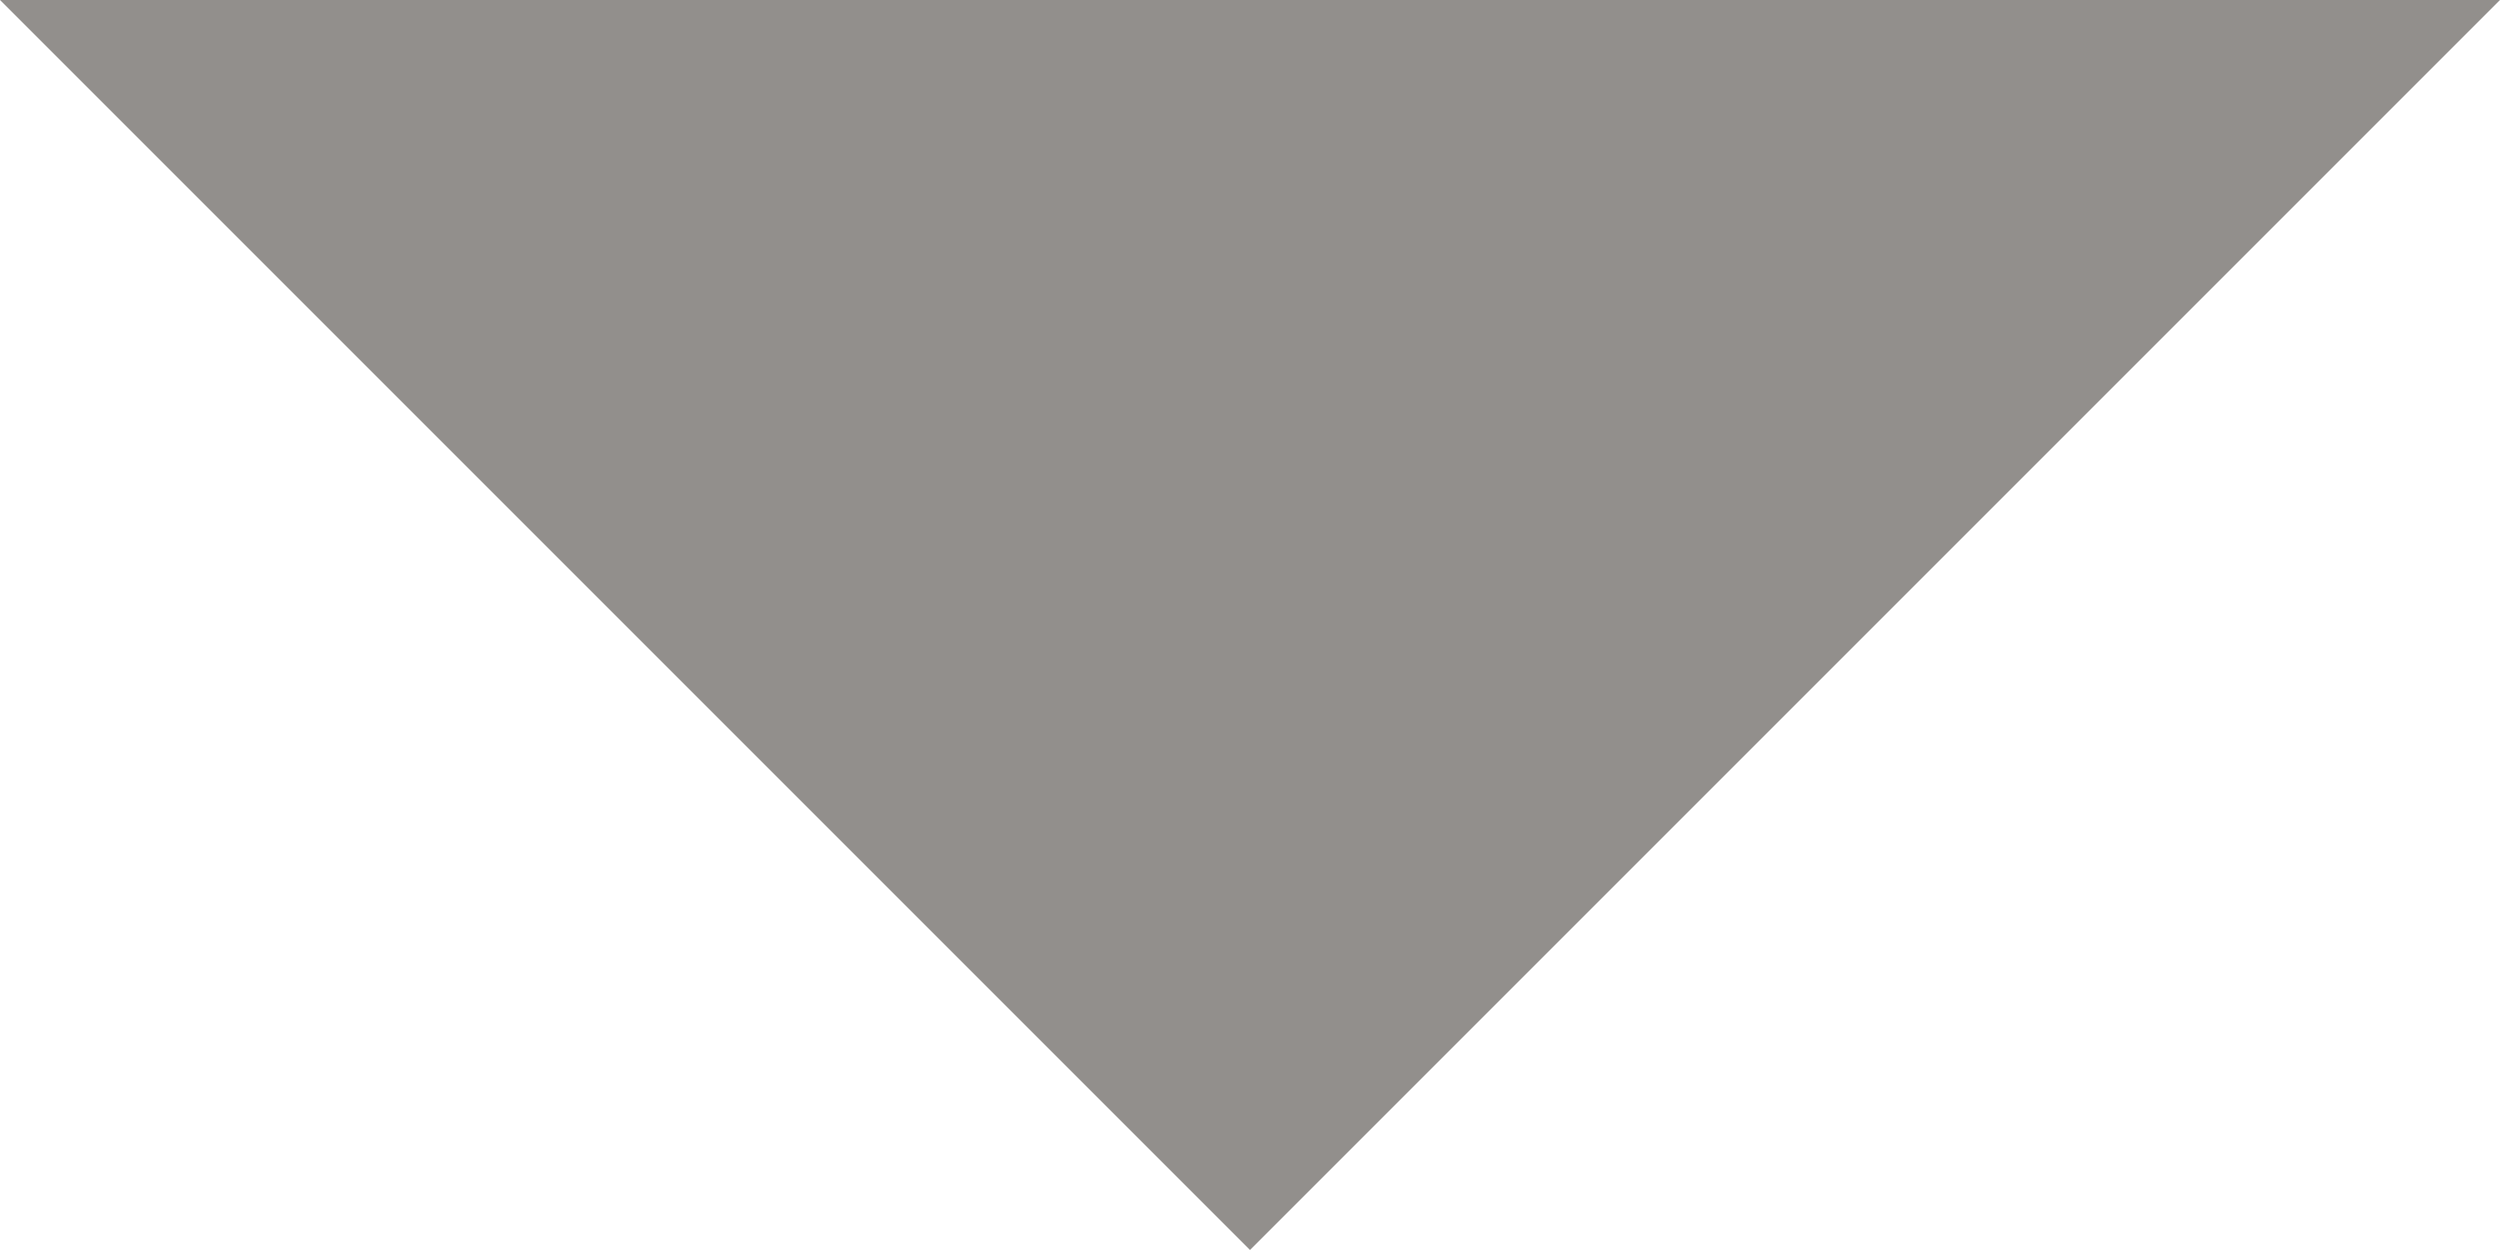
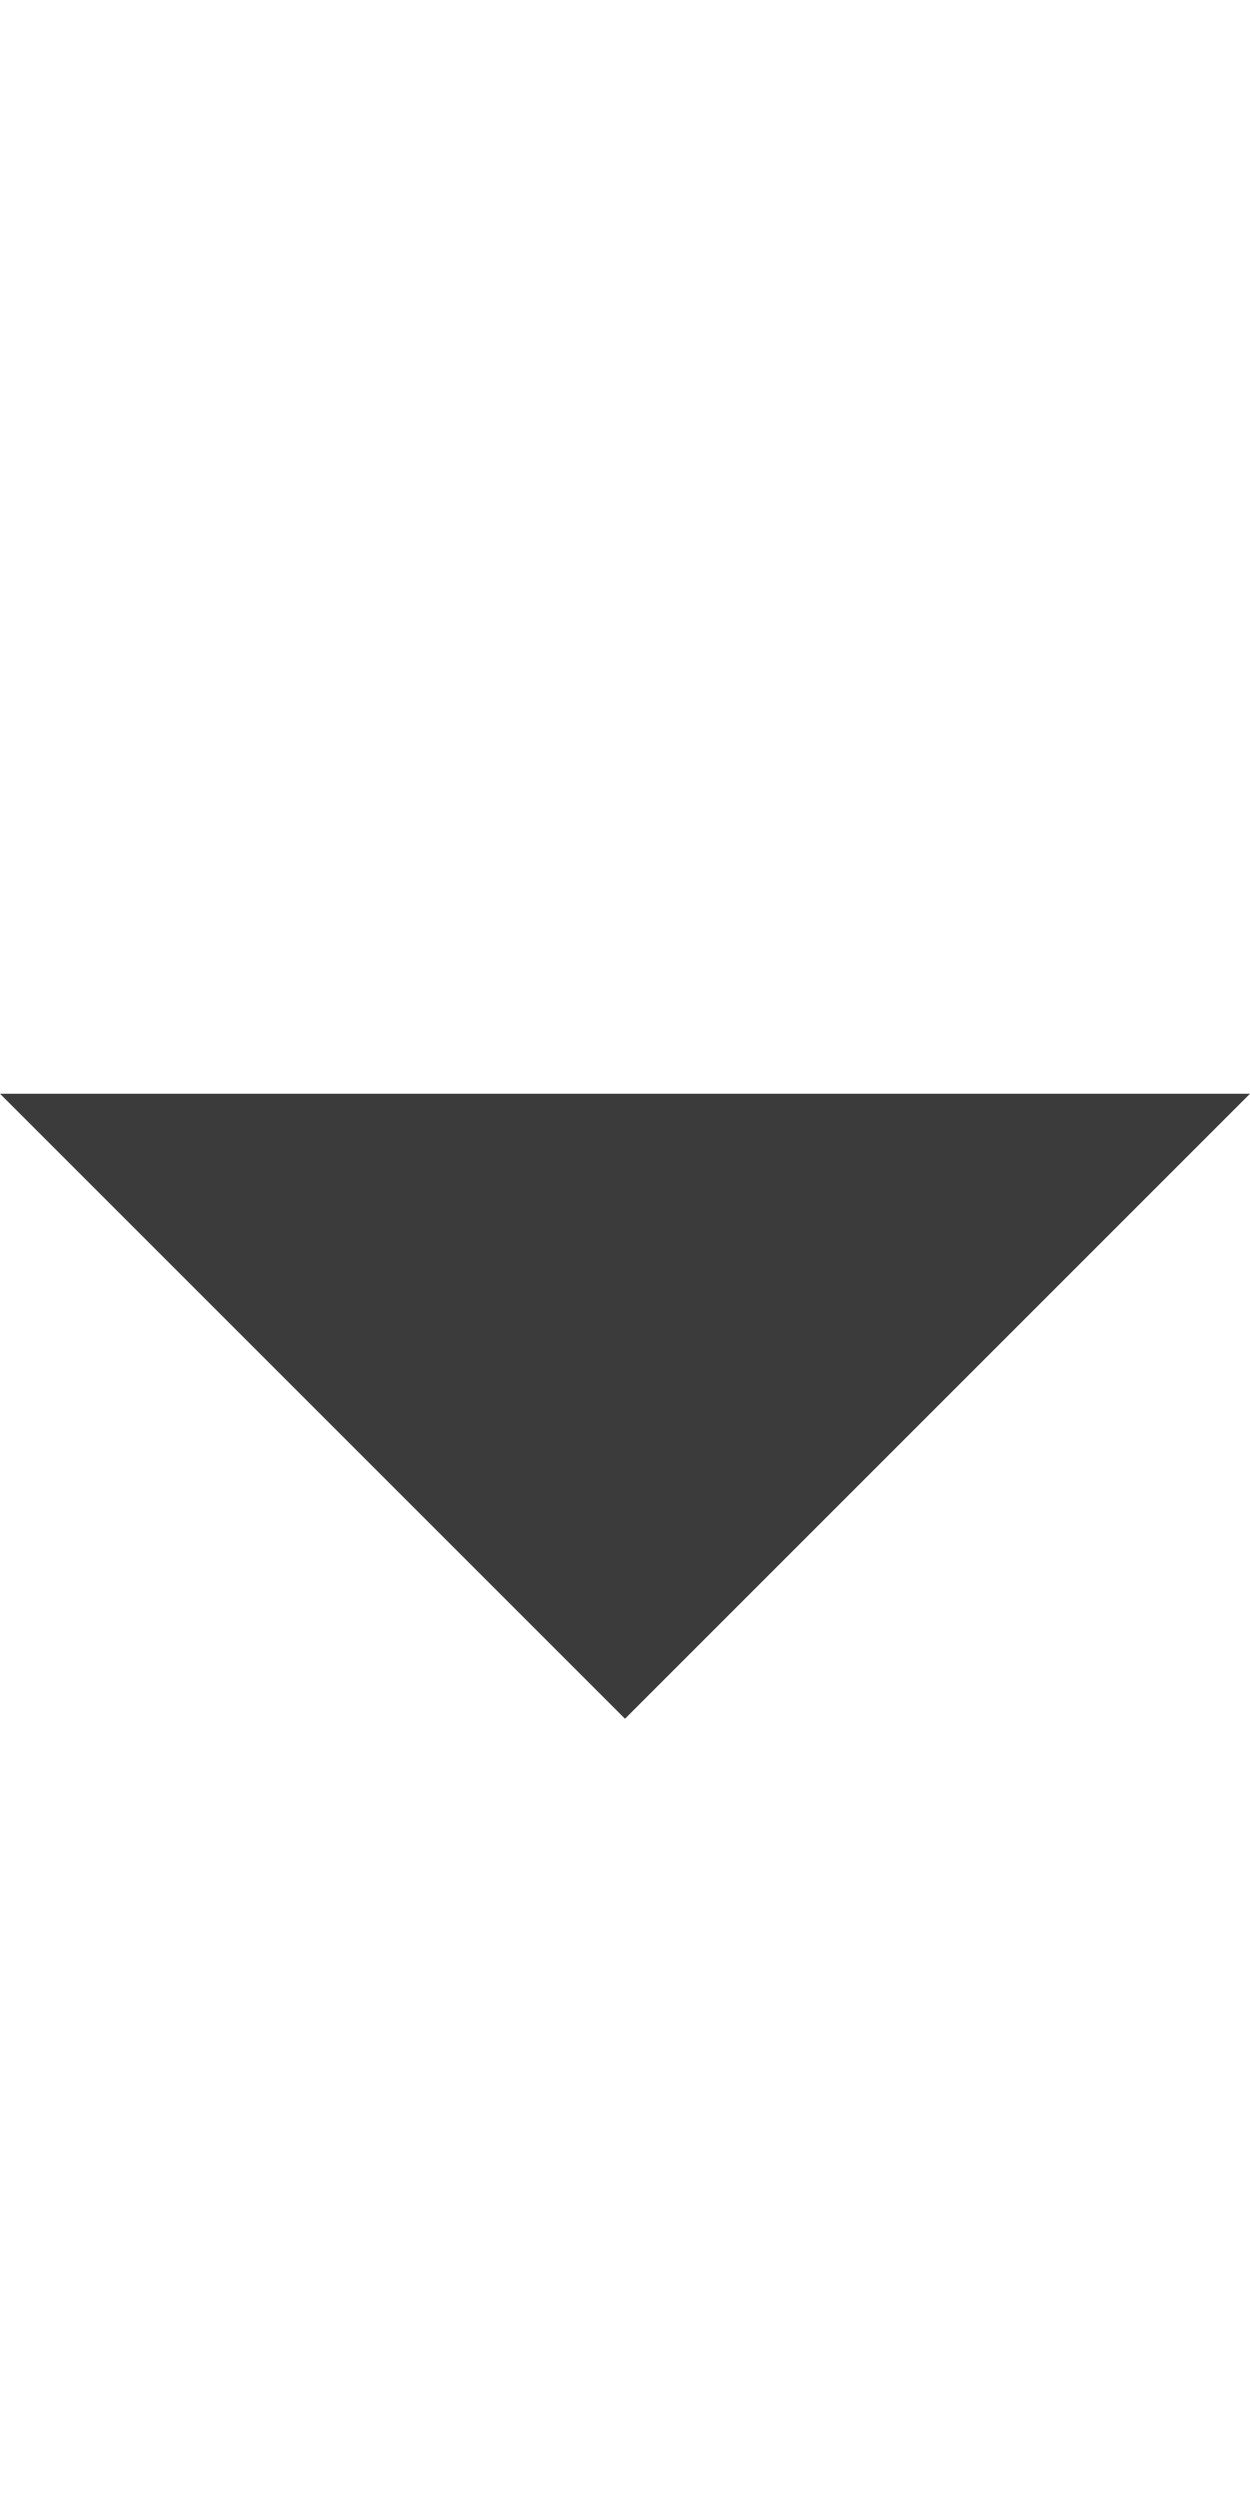
- <svg xmlns="http://www.w3.org/2000/svg" width="8" height="4" viewBox="0 0 8 4">
-   <polygon points="0,0 4,4 8,0" fill="#928f8c" />
+ <svg xmlns="http://www.w3.org/2000/svg" width="8" height="16" viewBox="0 0 8 16">
+   <style>
+     #dark:target ~ polygon {fill: #f4f4f4;}
+     #firebug:target ~ polygon {fill-opacity: .5;}
+   </style>
+   <g id="dark" />
+   <g id="firebug" />
+   <polygon points="0,7 4,11 8,7" fill="#0b0b0b" fill-opacity=".8" />
</svg>
